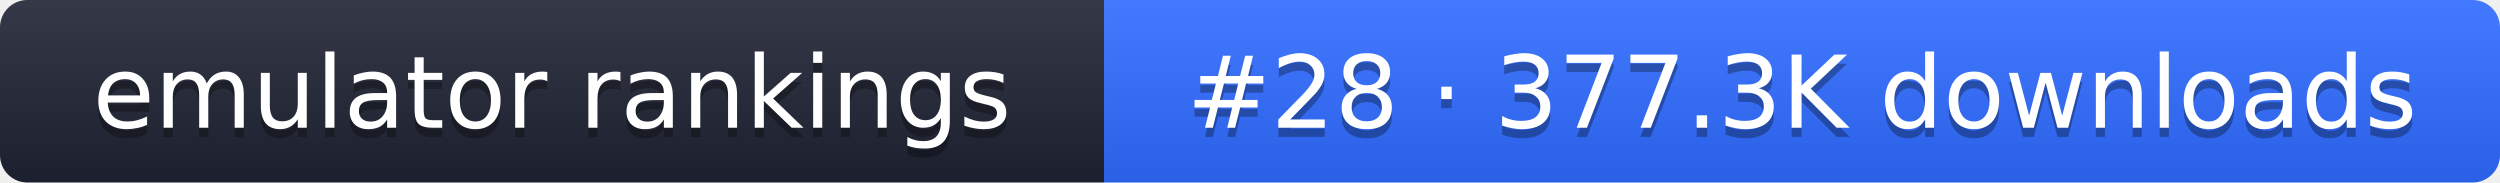
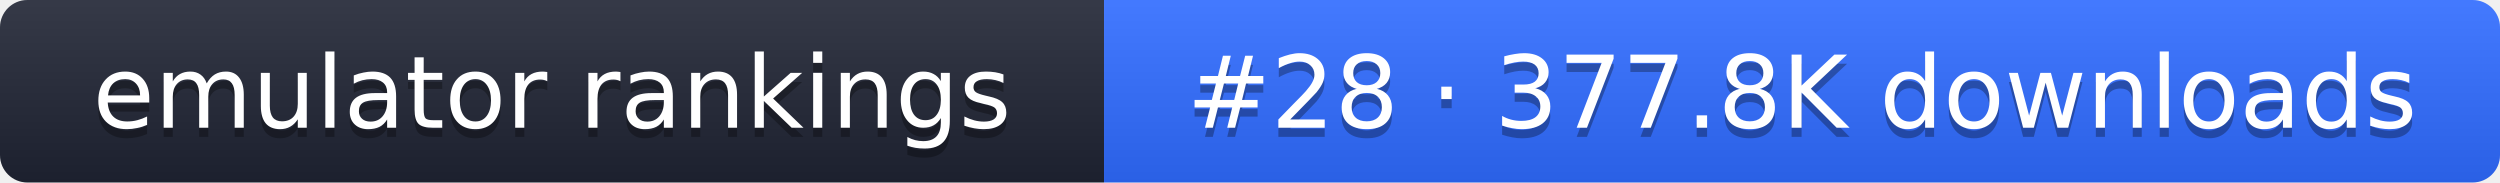
- <svg xmlns="http://www.w3.org/2000/svg" width="274" height="20" role="img" aria-label="emulator rankings: #28 · 377.3K downloads">
+ <svg xmlns="http://www.w3.org/2000/svg" width="274" height="20" role="img" aria-label="emulator rankings: #28 · 377.8K downloads">
  <linearGradient id="g" x2="0" y2="100%">
    <stop offset="0" stop-color="#fff" stop-opacity=".1" />
    <stop offset="1" stop-opacity=".1" />
  </linearGradient>
  <clipPath id="r">
    <rect width="274" height="20" rx="3" fill="#fff" />
  </clipPath>
  <g clip-path="url(#r)">
    <rect width="121" height="20" fill="#1f2433" />
    <rect x="121" width="153" height="20" fill="#2f6bff" />
    <rect width="274" height="20" fill="url(#g)" />
  </g>
  <g fill="#fff" text-anchor="middle" font-family="Verdana,DejaVu Sans,sans-serif" font-size="11">
    <text x="60.5" y="15" fill="#010101" fill-opacity=".3">emulator rankings</text>
    <text x="60.5" y="14">emulator rankings</text>
-     <text x="197.5" y="15" fill="#010101" fill-opacity=".3">#28 · 377.3K downloads</text>
-     <text x="197.5" y="14">#28 · 377.3K downloads</text>
+     <text x="197.5" y="15" fill="#010101" fill-opacity=".3">#28 · 377.8K downloads</text>
+     <text x="197.5" y="14">#28 · 377.8K downloads</text>
  </g>
</svg>
